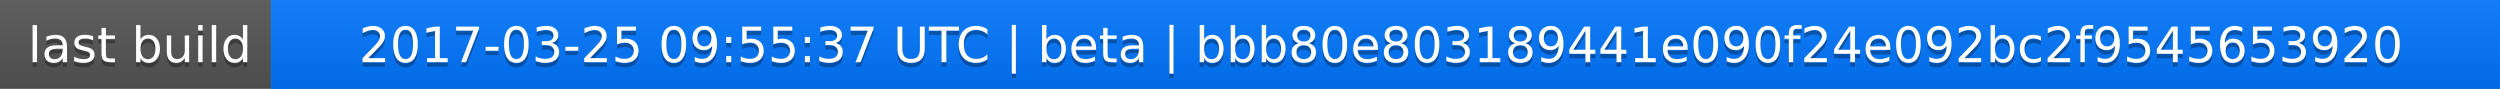
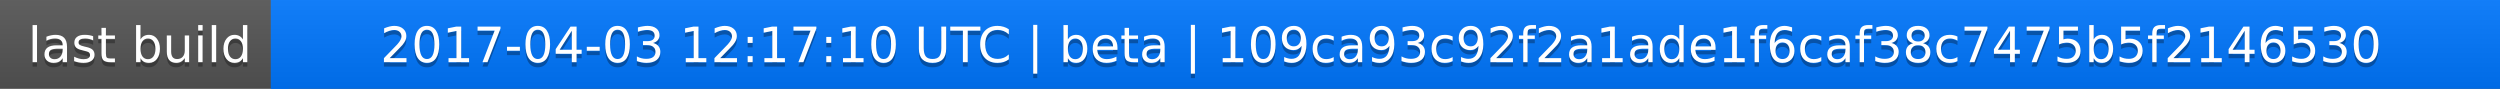
<svg xmlns="http://www.w3.org/2000/svg" width="563" height="20">
  <linearGradient id="a" x2="0" y2="100%">
    <stop offset="0" stop-color="#bbb" stop-opacity=".1" />
    <stop offset="1" stop-opacity=".1" />
  </linearGradient>
  <rect rx="0" width="563" height="20" fill="#555" />
  <rect rx="0" x="61" width="502" height="20" fill="#07f" />
  <path fill="#07f" d="M61 0h4v20h-4z" />
  <rect rx="0" width="563" height="20" fill="url(#a)" />
  <g fill="#fff" text-anchor="middle" font-family="DejaVu Sans,Verdana,Geneva,sans-serif" font-size="11">
    <text x="31.5" y="15" fill="#010101" fill-opacity=".3">last build</text>
    <text x="31.5" y="14">last build</text>
-     <text x="311" y="15" fill="#010101" fill-opacity=".3">2017-03-25 09:55:37 UTC | beta | bbb80e803189441e090f24e092bc2f9545653920</text>
-     <text x="311" y="14">2017-03-25 09:55:37 UTC | beta | bbb80e803189441e090f24e092bc2f9545653920</text>
+     <text x="311" y="15" fill="#010101" fill-opacity=".3">2017-04-03 12:17:10 UTC | beta | 109ca93c92f2a1ade1f6caf38c7475b5f2146530</text>
+     <text x="311" y="14">2017-04-03 12:17:10 UTC | beta | 109ca93c92f2a1ade1f6caf38c7475b5f2146530</text>
  </g>
</svg>
